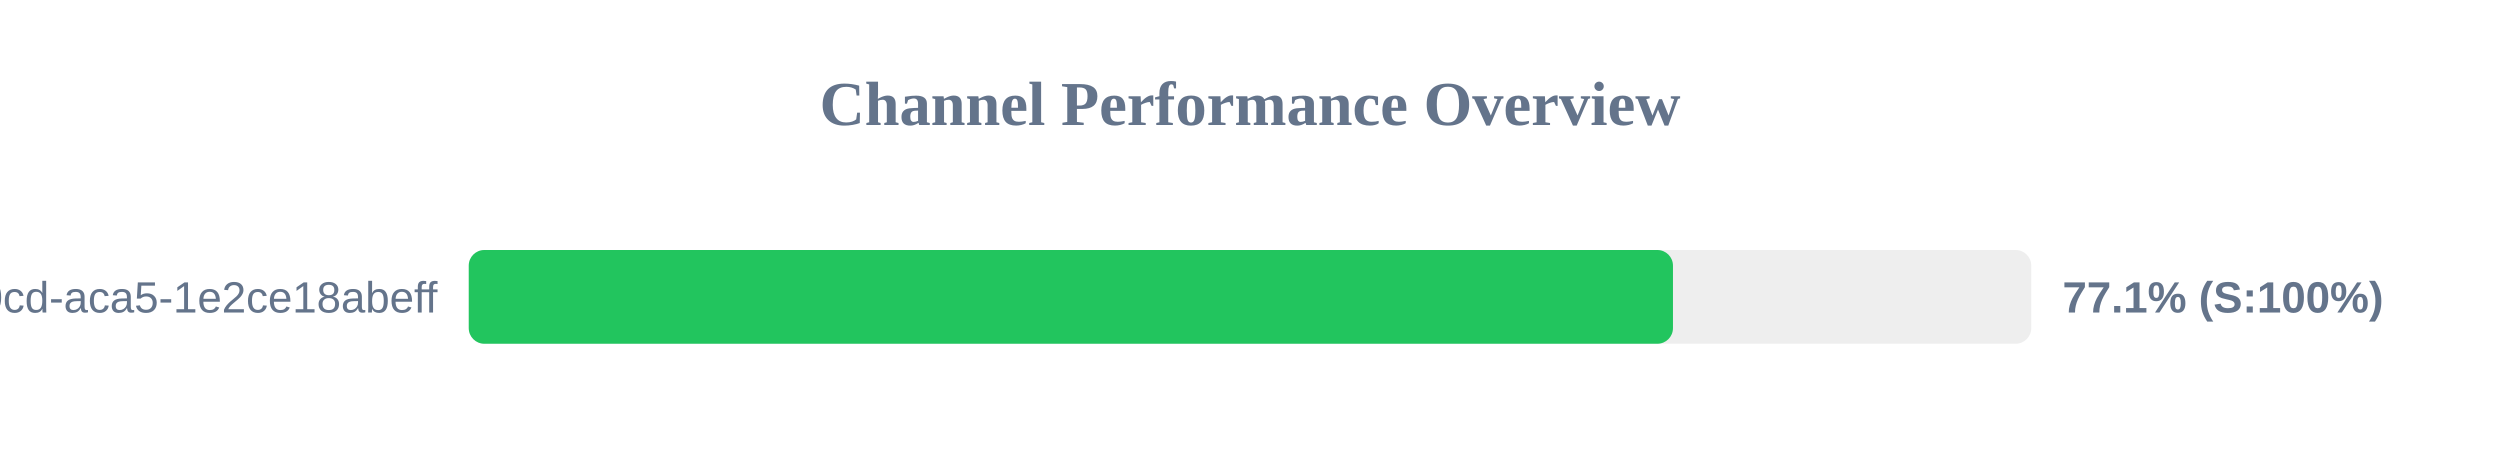
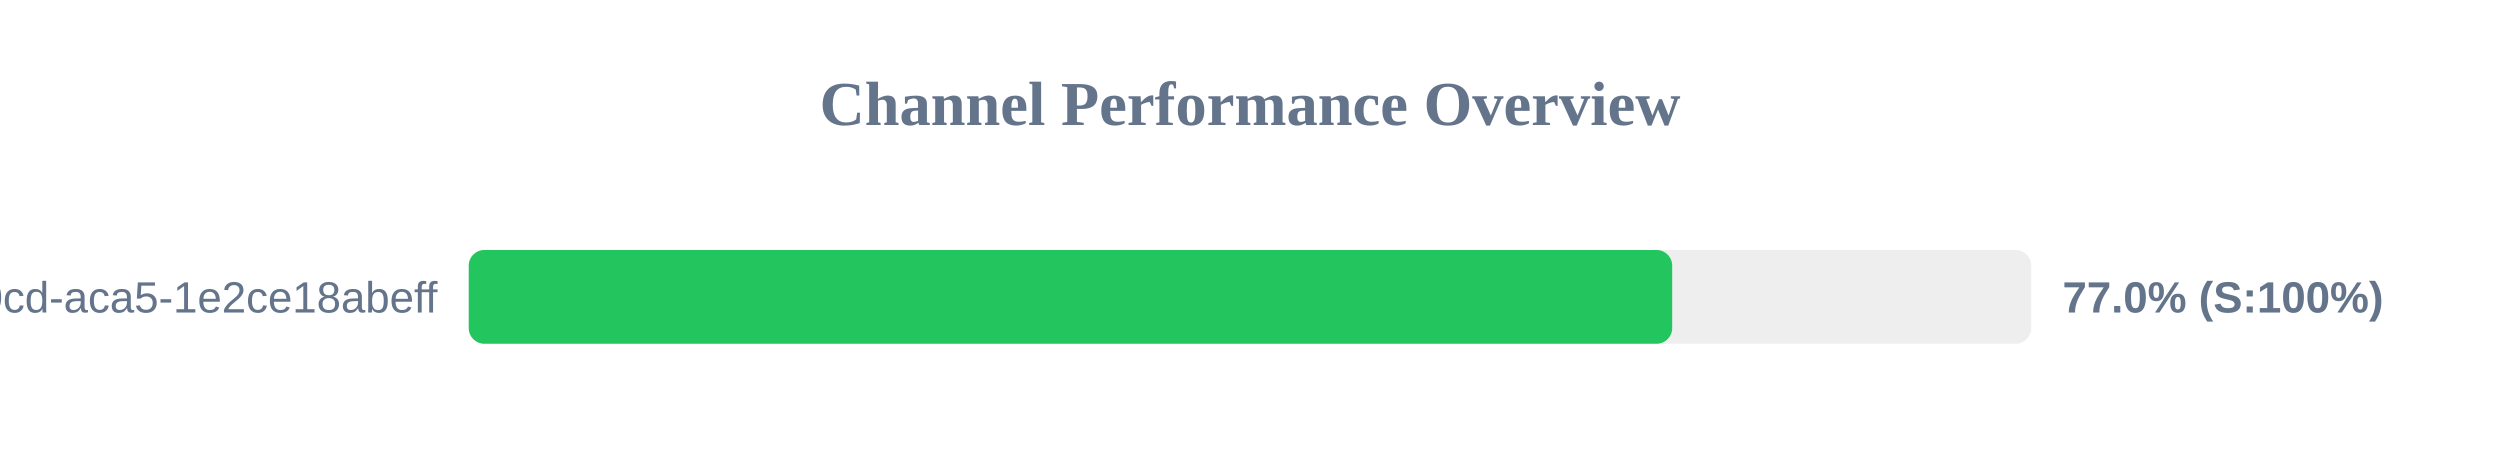
<svg xmlns="http://www.w3.org/2000/svg" width="800" height="150" version="1.1">
  <style>
        .row { font: 14px Arial; fill: #64748b; }
        .score { font: bold 14px Arial; fill: #64748b; }
    </style>
  <text x="400" y="40" text-anchor="middle" font-size="20px" font-weight="bold" fill="#64748b">Channel Performance Overview</text>
  <rect x="150" y="80" width="500" height="30" fill="#eee" rx="5" />
-   <rect x="150" y="80" width="385.35" height="30" fill="#22c55e" rx="5" />
+   <rect x="150" y="80" width="385.1" height="30" fill="#22c55e" rx="5" />
  <text x="140" y="100" text-anchor="end" class="row">?uuid=ebbeef45-0fd8-40cd-aca5-1e2ce18abeff</text>
-   <text x="660" y="100" text-anchor="start" class="score">77.1% (S:100%)</text>
+   <text x="660" y="100" text-anchor="start" class="score">77.0% (S:100%)</text>
</svg>
